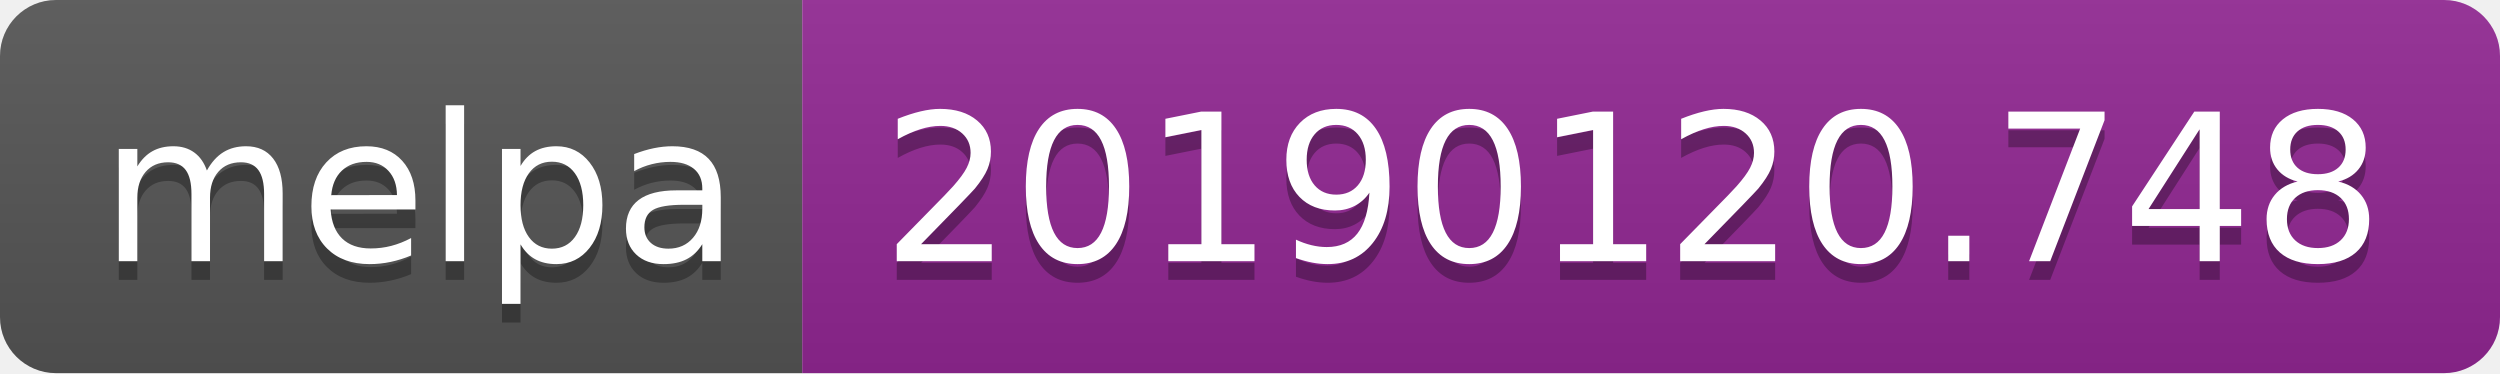
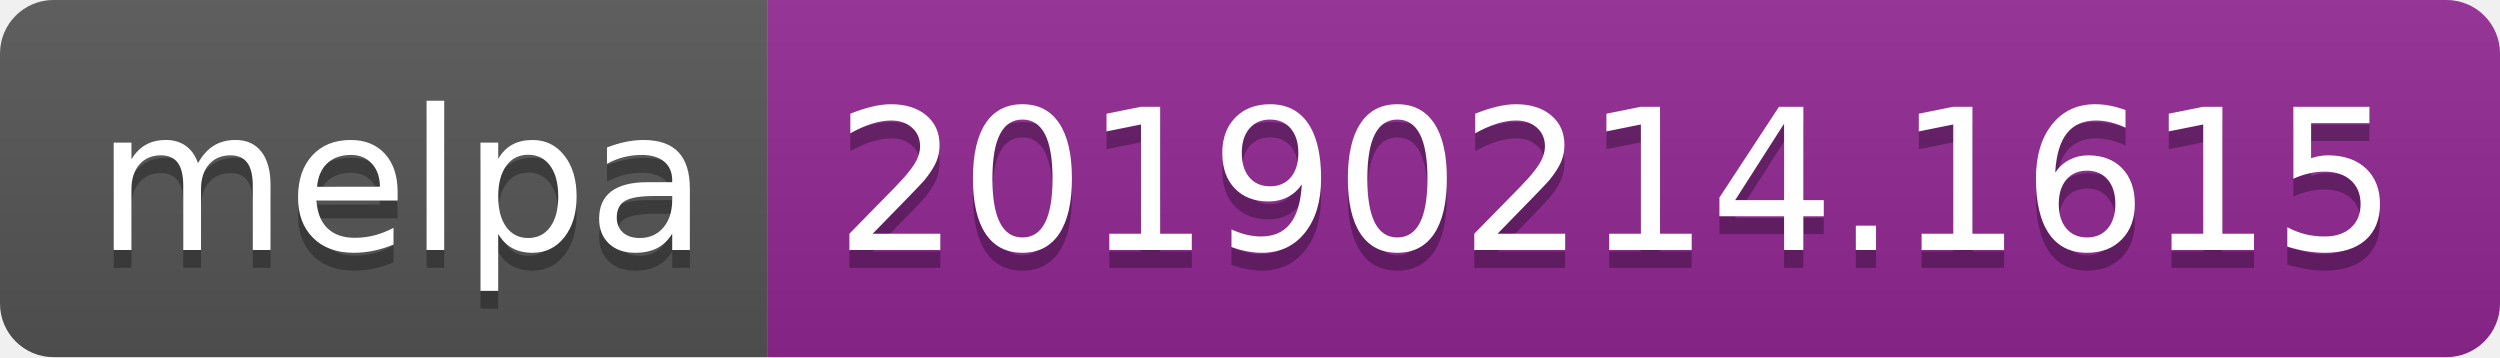
- <svg xmlns="http://www.w3.org/2000/svg" width="134" height="20">
+ <svg xmlns="http://www.w3.org/2000/svg" width="140" height="20">
  <linearGradient id="b" x2="0" y2="100%">
    <stop offset="0" stop-color="#bbb" stop-opacity=".1" />
    <stop offset="1" stop-opacity=".1" />
  </linearGradient>
  <clipPath id="a">
-     <rect width="134" height="20" rx="3" fill="#fff" />
+     <rect width="140" height="20" rx="3" fill="#fff" />
  </clipPath>
  <g clip-path="url(#a)">
    <path fill="#555" d="M0 0h43v20H0z" />
-     <path fill="#922793" d="M43 0h91v20H43z" />
-     <path fill="url(#b)" d="M0 0h134v20H0z" />
+     <path fill="#922793" d="M43 0h97v20H43z" />
+     <path fill="url(#b)" d="M0 0h140v20H0z" />
  </g>
  <g fill="#fff" text-anchor="middle" font-family="DejaVu Sans,Verdana,Geneva,sans-serif" font-size="110">
    <text x="225" y="150" fill="#010101" fill-opacity=".3" transform="scale(.1)" textLength="330">melpa</text>
    <text x="225" y="140" transform="scale(.1)" textLength="330">melpa</text>
-     <text x="875" y="150" fill="#010101" fill-opacity=".3" transform="scale(.1)" textLength="810">20190120.748</text>
-     <text x="875" y="140" transform="scale(.1)" textLength="810">20190120.748</text>
+     <text x="905" y="150" fill="#010101" fill-opacity=".3" transform="scale(.1)" textLength="870">20190214.1615</text>
+     <text x="905" y="140" transform="scale(.1)" textLength="870">20190214.1615</text>
  </g>
</svg>
